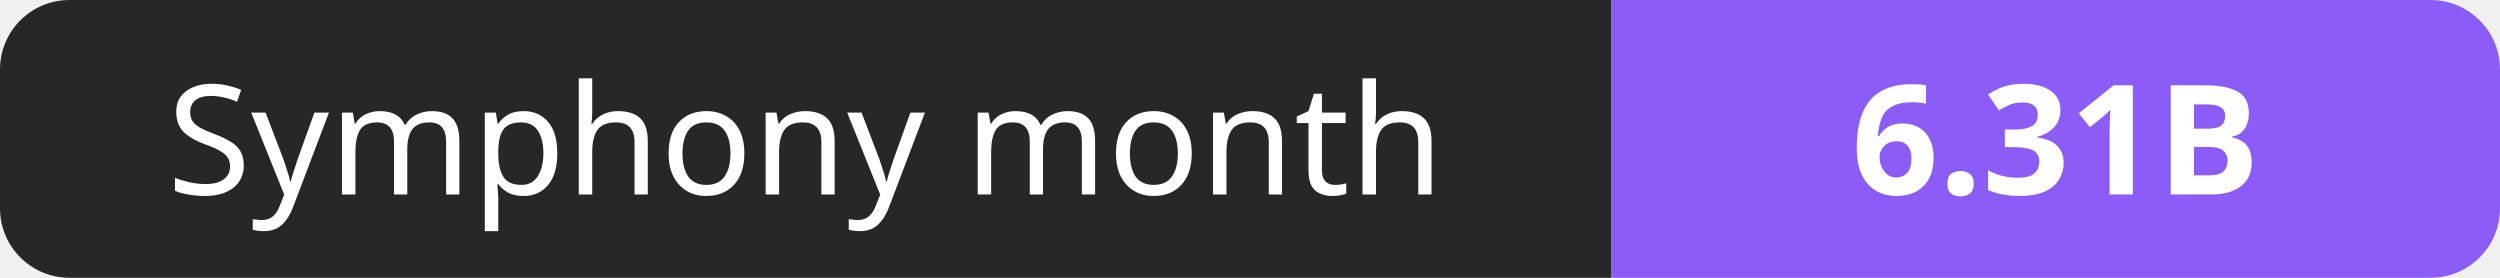
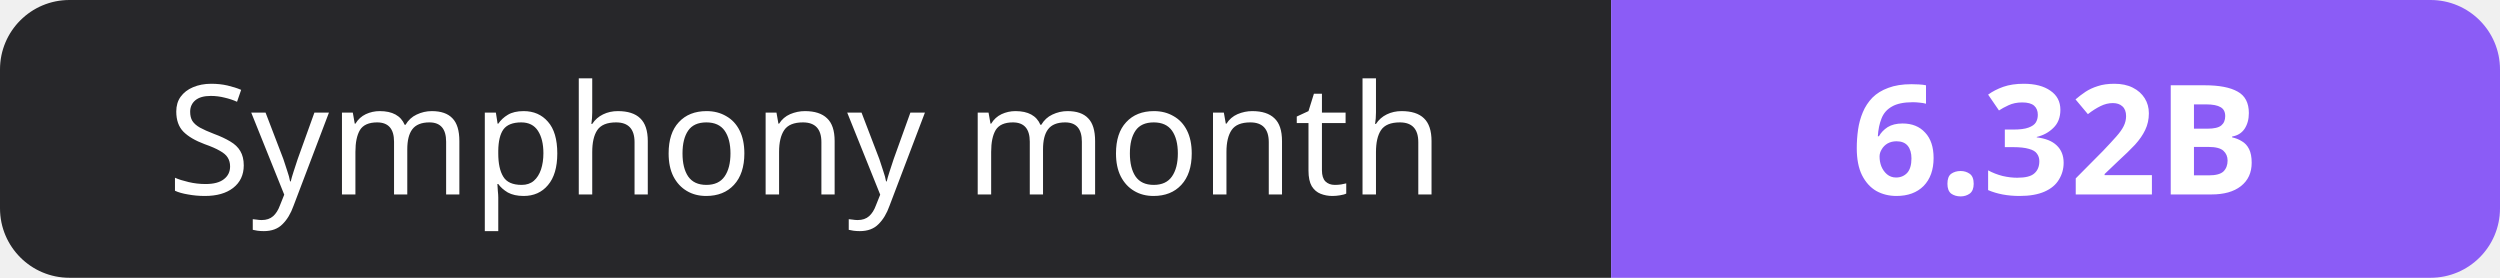
- <svg xmlns="http://www.w3.org/2000/svg" width="180" height="20" role="img" aria-label="Symphony month: 6.31B">
+ <svg xmlns="http://www.w3.org/2000/svg" width="180" height="20" role="img" aria-label="Symphony month: 6.32B">
  <clipPath id="r">
    <rect width="180" height="20" rx="5" fill="#fff" />
  </clipPath>
  <g clip-path="url(#r)">
    <rect width="116" height="20" fill="#27272a" />
    <rect x="116" width="64" height="20" fill="#8b5cf6" />
  </g>
  <g fill="#fff" text-anchor="middle" font-family="Verdana,Geneva,sans-serif" font-size="11">
    <text x="58.0" y="14">Symphony month</text>
-     <text x="148.0" y="14" font-weight="700">6.31B</text>
+     <text x="148.0" y="14" font-weight="700">6.32B</text>
  </g>
</svg>
